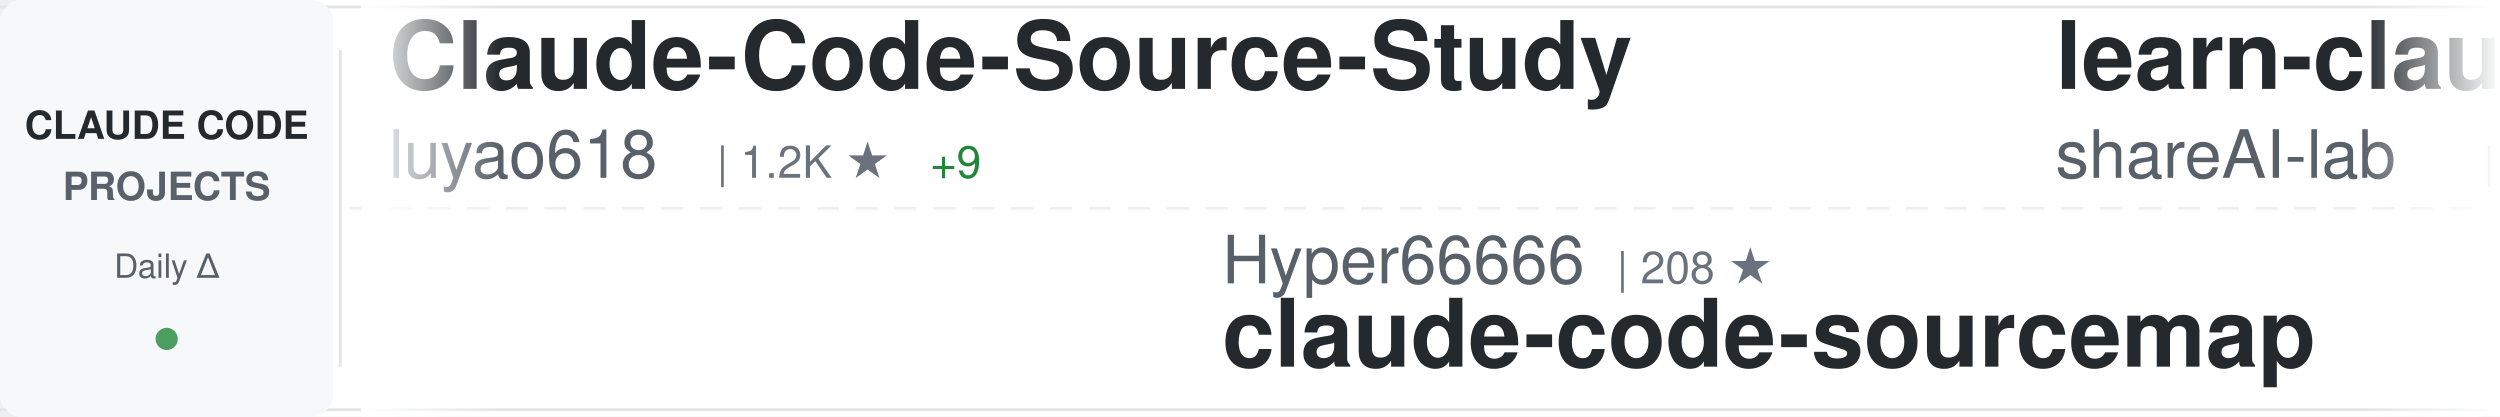
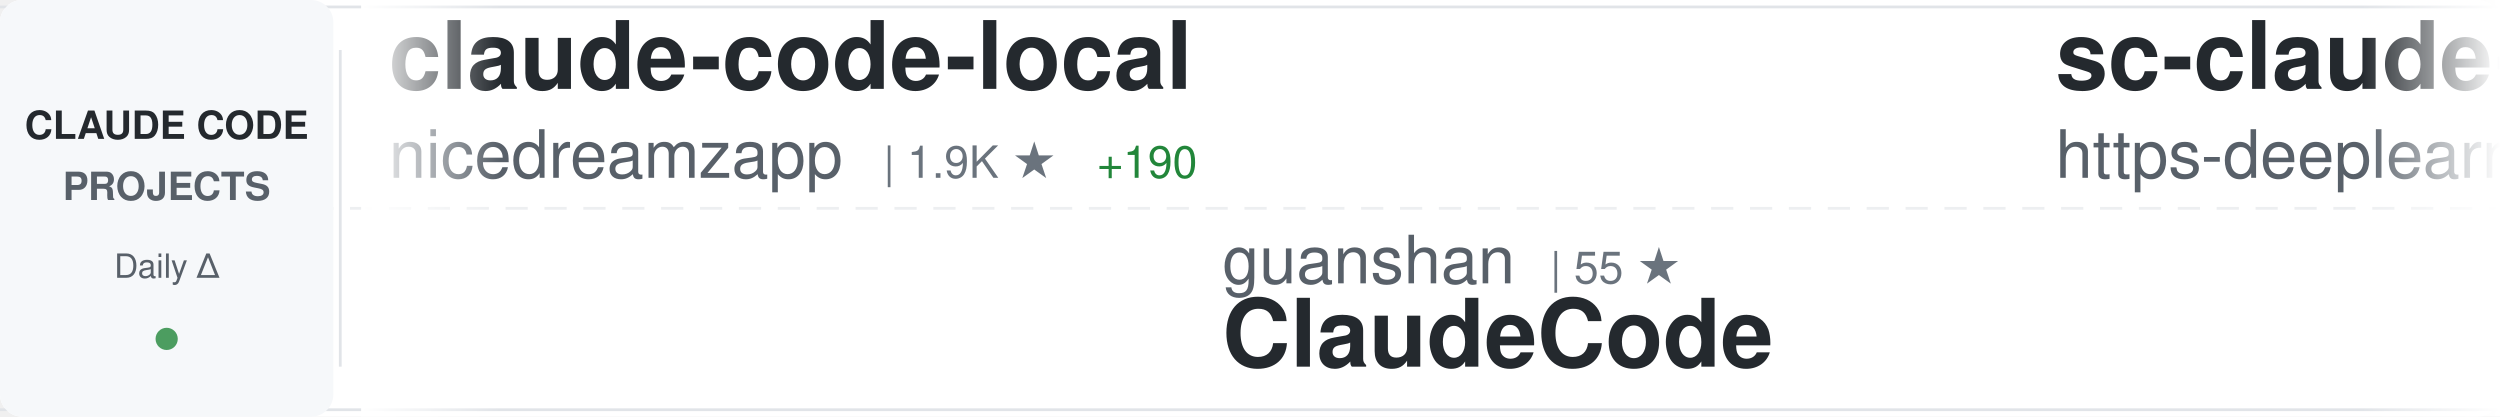
<svg xmlns="http://www.w3.org/2000/svg" width="900" height="150">
  <defs>
    <linearGradient id="awesomeLeftFade" x1="0%" y1="0%" x2="100%" y2="0%">
      <stop offset="0%" style="stop-color:#ffffff;stop-opacity:1" />
      <stop offset="100%" style="stop-color:#ffffff;stop-opacity:0" />
    </linearGradient>
    <linearGradient id="awesomeRightFade" x1="0%" y1="0%" x2="100%" y2="0%">
      <stop offset="0%" style="stop-color:#ffffff;stop-opacity:0" />
      <stop offset="100%" style="stop-color:#ffffff;stop-opacity:1" />
    </linearGradient>
  </defs>
  <rect width="900" height="150" fill="#ffffff" rx="8" />
  <rect x="0" y="2" width="900" height="1" fill="#e1e4e8" />
  <rect x="0" y="147" width="900" height="1" fill="#e1e4e8" />
  <line x1="0" y1="75" x2="900" y2="75" stroke="#e1e4e8" stroke-width="1" stroke-dasharray="8 6" opacity="0.6" />
  <rect x="0" y="0" width="120" height="150" fill="#f6f8fa" rx="8" />
  <text x="60" y="50" font-family="-apple-system, BlinkMacSystemFont, 'Segoe UI', Helvetica, Arial, sans-serif" font-size="14" font-weight="600" fill="#24292e" text-anchor="middle">CLAUDE CODE</text>
  <text x="60" y="72" font-family="-apple-system, BlinkMacSystemFont, 'Segoe UI', Helvetica, Arial, sans-serif" font-size="14" font-weight="600" fill="#586069" text-anchor="middle">PROJECTS</text>
  <text x="60" y="100" font-family="-apple-system, BlinkMacSystemFont, 'Segoe UI', Helvetica, Arial, sans-serif" font-size="12" font-weight="500" fill="#586069" text-anchor="middle">Daily Δ</text>
  <circle cx="60" cy="122" r="4" fill="#22863a" opacity="0.8" />
  <rect x="122" y="18" width="1" height="114" fill="#e1e4e8" />
  <clipPath id="awesomeTickerClip">
    <rect x="130" y="0" width="770" height="150" />
  </clipPath>
  <g clip-path="url(#awesomeTickerClip)">
    <g id="awesomeTickerItems">
      <animateTransform attributeName="transform" attributeType="XML" type="translate" from="0 0" to="-3000 0" dur="54s" repeatCount="indefinite" />
      <g transform="translate(0, 0)">
-         <text x="140" y="32" font-family="-apple-system, BlinkMacSystemFont, 'Segoe UI', Helvetica, Arial, sans-serif" font-size="34" font-weight="600" fill="#24292e">Claude-Code-Source-Study</text>
-         <text x="140" y="64" font-family="-apple-system, BlinkMacSystemFont, 'Segoe UI', Helvetica, Arial, sans-serif" font-size="24" font-weight="400" fill="#586069">luyao618</text>
-         <text x="258" y="64" font-family="-apple-system, BlinkMacSystemFont, 'Segoe UI', Helvetica, Arial, sans-serif" font-size="16" font-weight="500" fill="#6a737d">| 1.2K ★</text>
-         <text x="335" y="64" font-family="-apple-system, BlinkMacSystemFont, 'Segoe UI', Helvetica, Arial, sans-serif" font-size="16" font-weight="500" fill="#22863a"> +9</text>
+         <text x="140" y="32" font-family="-apple-system, BlinkMacSystemFont, 'Segoe UI', Helvetica, Arial, sans-serif" font-size="34" font-weight="600" fill="#24292e">claude-code-local</text>
+         <text x="140" y="64" font-family="-apple-system, BlinkMacSystemFont, 'Segoe UI', Helvetica, Arial, sans-serif" font-size="24" font-weight="400" fill="#586069">nicedreamzapp</text>
+         <text x="318" y="64" font-family="-apple-system, BlinkMacSystemFont, 'Segoe UI', Helvetica, Arial, sans-serif" font-size="16" font-weight="500" fill="#6a737d">| 1.9K ★</text>
+         <text x="395" y="64" font-family="-apple-system, BlinkMacSystemFont, 'Segoe UI', Helvetica, Arial, sans-serif" font-size="16" font-weight="500" fill="#22863a"> +190</text>
      </g>
      <g transform="translate(300, 0)">
-         <text x="140" y="102" font-family="-apple-system, BlinkMacSystemFont, 'Segoe UI', Helvetica, Arial, sans-serif" font-size="24" font-weight="400" fill="#586069">Hyper66666</text>
-         <text x="282" y="102" font-family="-apple-system, BlinkMacSystemFont, 'Segoe UI', Helvetica, Arial, sans-serif" font-size="16" font-weight="500" fill="#6a737d">| 208 ★</text>
-         <text x="140" y="132" font-family="-apple-system, BlinkMacSystemFont, 'Segoe UI', Helvetica, Arial, sans-serif" font-size="34" font-weight="600" fill="#24292e">claude-code-sourcemap</text>
+         <text x="140" y="102" font-family="-apple-system, BlinkMacSystemFont, 'Segoe UI', Helvetica, Arial, sans-serif" font-size="24" font-weight="400" fill="#586069">guanshan</text>
+         <text x="258" y="102" font-family="-apple-system, BlinkMacSystemFont, 'Segoe UI', Helvetica, Arial, sans-serif" font-size="16" font-weight="500" fill="#6a737d">| 55 ★</text>
+         <text x="140" y="132" font-family="-apple-system, BlinkMacSystemFont, 'Segoe UI', Helvetica, Arial, sans-serif" font-size="34" font-weight="600" fill="#24292e">ClaudeCode</text>
      </g>
      <g transform="translate(600, 0)">
-         <text x="140" y="32" font-family="-apple-system, BlinkMacSystemFont, 'Segoe UI', Helvetica, Arial, sans-serif" font-size="34" font-weight="600" fill="#24292e">learn-claude-code</text>
-         <text x="140" y="64" font-family="-apple-system, BlinkMacSystemFont, 'Segoe UI', Helvetica, Arial, sans-serif" font-size="24" font-weight="400" fill="#586069">shareAI-lab</text>
-         <text x="294" y="64" font-family="-apple-system, BlinkMacSystemFont, 'Segoe UI', Helvetica, Arial, sans-serif" font-size="16" font-weight="500" fill="#6a737d">| 55.4K ★</text>
-         <text x="380" y="64" font-family="-apple-system, BlinkMacSystemFont, 'Segoe UI', Helvetica, Arial, sans-serif" font-size="16" font-weight="500" fill="#22863a"> +317</text>
+         <text x="140" y="32" font-family="-apple-system, BlinkMacSystemFont, 'Segoe UI', Helvetica, Arial, sans-serif" font-size="34" font-weight="600" fill="#24292e">sc-claude-code-files</text>
+         <text x="140" y="64" font-family="-apple-system, BlinkMacSystemFont, 'Segoe UI', Helvetica, Arial, sans-serif" font-size="24" font-weight="400" fill="#586069">https-deeplearning-ai</text>
+         <text x="414" y="64" font-family="-apple-system, BlinkMacSystemFont, 'Segoe UI', Helvetica, Arial, sans-serif" font-size="16" font-weight="500" fill="#6a737d">| 491 ★</text>
+         <text x="482" y="64" font-family="-apple-system, BlinkMacSystemFont, 'Segoe UI', Helvetica, Arial, sans-serif" font-size="16" font-weight="500" fill="#22863a"> +1</text>
      </g>
      <g transform="translate(900, 0)">
-         <text x="140" y="102" font-family="-apple-system, BlinkMacSystemFont, 'Segoe UI', Helvetica, Arial, sans-serif" font-size="24" font-weight="400" fill="#586069">anthropics</text>
-         <text x="282" y="102" font-family="-apple-system, BlinkMacSystemFont, 'Segoe UI', Helvetica, Arial, sans-serif" font-size="16" font-weight="500" fill="#6a737d">| 797 ★</text>
-         <text x="350" y="102" font-family="-apple-system, BlinkMacSystemFont, 'Segoe UI', Helvetica, Arial, sans-serif" font-size="16" font-weight="500" fill="#22863a"> +5</text>
-         <text x="140" y="132" font-family="-apple-system, BlinkMacSystemFont, 'Segoe UI', Helvetica, Arial, sans-serif" font-size="34" font-weight="600" fill="#24292e">claude-code-base-action</text>
+         <text x="140" y="102" font-family="-apple-system, BlinkMacSystemFont, 'Segoe UI', Helvetica, Arial, sans-serif" font-size="24" font-weight="400" fill="#586069">lintsinghua</text>
+         <text x="294" y="102" font-family="-apple-system, BlinkMacSystemFont, 'Segoe UI', Helvetica, Arial, sans-serif" font-size="16" font-weight="500" fill="#6a737d">| 2.9K ★</text>
+         <text x="371" y="102" font-family="-apple-system, BlinkMacSystemFont, 'Segoe UI', Helvetica, Arial, sans-serif" font-size="16" font-weight="500" fill="#22863a"> +35</text>
+         <text x="140" y="132" font-family="-apple-system, BlinkMacSystemFont, 'Segoe UI', Helvetica, Arial, sans-serif" font-size="34" font-weight="600" fill="#24292e">claude-code-book</text>
      </g>
      <g transform="translate(1200, 0)">
-         <text x="140" y="32" font-family="-apple-system, BlinkMacSystemFont, 'Segoe UI', Helvetica, Arial, sans-serif" font-size="34" font-weight="600" fill="#24292e">claude-code-webui</text>
-         <text x="140" y="64" font-family="-apple-system, BlinkMacSystemFont, 'Segoe UI', Helvetica, Arial, sans-serif" font-size="24" font-weight="400" fill="#586069">sugyan</text>
-         <text x="234" y="64" font-family="-apple-system, BlinkMacSystemFont, 'Segoe UI', Helvetica, Arial, sans-serif" font-size="16" font-weight="500" fill="#6a737d">| 1.0K ★</text>
-         <text x="311" y="64" font-family="-apple-system, BlinkMacSystemFont, 'Segoe UI', Helvetica, Arial, sans-serif" font-size="16" font-weight="500" fill="#22863a"> +4</text>
+         <text x="140" y="32" font-family="-apple-system, BlinkMacSystemFont, 'Segoe UI', Helvetica, Arial, sans-serif" font-size="34" font-weight="600" fill="#24292e">claude-code-source</text>
+         <text x="140" y="64" font-family="-apple-system, BlinkMacSystemFont, 'Segoe UI', Helvetica, Arial, sans-serif" font-size="24" font-weight="400" fill="#586069">JrCx7scC</text>
+         <text x="258" y="64" font-family="-apple-system, BlinkMacSystemFont, 'Segoe UI', Helvetica, Arial, sans-serif" font-size="16" font-weight="500" fill="#6a737d">| 355 ★</text>
+         <text x="326" y="64" font-family="-apple-system, BlinkMacSystemFont, 'Segoe UI', Helvetica, Arial, sans-serif" font-size="16" font-weight="500" fill="#22863a"> +1</text>
      </g>
      <g transform="translate(1500, 0)">
-         <text x="140" y="102" font-family="-apple-system, BlinkMacSystemFont, 'Segoe UI', Helvetica, Arial, sans-serif" font-size="24" font-weight="400" fill="#586069">rohitg00</text>
-         <text x="258" y="102" font-family="-apple-system, BlinkMacSystemFont, 'Segoe UI', Helvetica, Arial, sans-serif" font-size="16" font-weight="500" fill="#6a737d">| 1.4K ★</text>
-         <text x="335" y="102" font-family="-apple-system, BlinkMacSystemFont, 'Segoe UI', Helvetica, Arial, sans-serif" font-size="16" font-weight="500" fill="#22863a"> +17</text>
-         <text x="140" y="132" font-family="-apple-system, BlinkMacSystemFont, 'Segoe UI', Helvetica, Arial, sans-serif" font-size="34" font-weight="600" fill="#24292e">awesome-claude-code-tool...</text>
+         <text x="140" y="102" font-family="-apple-system, BlinkMacSystemFont, 'Segoe UI', Helvetica, Arial, sans-serif" font-size="24" font-weight="400" fill="#586069">Yuyz0112</text>
+         <text x="258" y="102" font-family="-apple-system, BlinkMacSystemFont, 'Segoe UI', Helvetica, Arial, sans-serif" font-size="16" font-weight="500" fill="#6a737d">| 2.4K ★</text>
+         <text x="335" y="102" font-family="-apple-system, BlinkMacSystemFont, 'Segoe UI', Helvetica, Arial, sans-serif" font-size="16" font-weight="500" fill="#22863a"> +4</text>
+         <text x="140" y="132" font-family="-apple-system, BlinkMacSystemFont, 'Segoe UI', Helvetica, Arial, sans-serif" font-size="34" font-weight="600" fill="#24292e">claude-code-reverse</text>
      </g>
      <g transform="translate(1800, 0)">
-         <text x="140" y="32" font-family="-apple-system, BlinkMacSystemFont, 'Segoe UI', Helvetica, Arial, sans-serif" font-size="34" font-weight="600" fill="#24292e">nanoclaw</text>
-         <text x="140" y="64" font-family="-apple-system, BlinkMacSystemFont, 'Segoe UI', Helvetica, Arial, sans-serif" font-size="24" font-weight="400" fill="#586069">qwibitai</text>
-         <text x="258" y="64" font-family="-apple-system, BlinkMacSystemFont, 'Segoe UI', Helvetica, Arial, sans-serif" font-size="16" font-weight="500" fill="#6a737d">| 27.6K ★</text>
-         <text x="344" y="64" font-family="-apple-system, BlinkMacSystemFont, 'Segoe UI', Helvetica, Arial, sans-serif" font-size="16" font-weight="500" fill="#22863a"> +58</text>
+         <text x="140" y="32" font-family="-apple-system, BlinkMacSystemFont, 'Segoe UI', Helvetica, Arial, sans-serif" font-size="34" font-weight="600" fill="#24292e">claude-code-source</text>
+         <text x="140" y="64" font-family="-apple-system, BlinkMacSystemFont, 'Segoe UI', Helvetica, Arial, sans-serif" font-size="24" font-weight="400" fill="#586069">AprilNEA</text>
+         <text x="258" y="64" font-family="-apple-system, BlinkMacSystemFont, 'Segoe UI', Helvetica, Arial, sans-serif" font-size="16" font-weight="500" fill="#6a737d">| 373 ★</text>
+         <text x="326" y="64" font-family="-apple-system, BlinkMacSystemFont, 'Segoe UI', Helvetica, Arial, sans-serif" font-size="16" font-weight="500" fill="#22863a"> +1</text>
      </g>
      <g transform="translate(2100, 0)">
-         <text x="140" y="102" font-family="-apple-system, BlinkMacSystemFont, 'Segoe UI', Helvetica, Arial, sans-serif" font-size="24" font-weight="400" fill="#586069">slopus</text>
-         <text x="234" y="102" font-family="-apple-system, BlinkMacSystemFont, 'Segoe UI', Helvetica, Arial, sans-serif" font-size="16" font-weight="500" fill="#6a737d">| 18.9K ★</text>
-         <text x="320" y="102" font-family="-apple-system, BlinkMacSystemFont, 'Segoe UI', Helvetica, Arial, sans-serif" font-size="16" font-weight="500" fill="#22863a"> +79</text>
-         <text x="140" y="132" font-family="-apple-system, BlinkMacSystemFont, 'Segoe UI', Helvetica, Arial, sans-serif" font-size="34" font-weight="600" fill="#24292e">happy</text>
+         <text x="140" y="102" font-family="-apple-system, BlinkMacSystemFont, 'Segoe UI', Helvetica, Arial, sans-serif" font-size="24" font-weight="400" fill="#586069">luyao618</text>
+         <text x="258" y="102" font-family="-apple-system, BlinkMacSystemFont, 'Segoe UI', Helvetica, Arial, sans-serif" font-size="16" font-weight="500" fill="#6a737d">| 1.2K ★</text>
+         <text x="335" y="102" font-family="-apple-system, BlinkMacSystemFont, 'Segoe UI', Helvetica, Arial, sans-serif" font-size="16" font-weight="500" fill="#22863a"> +6</text>
+         <text x="140" y="132" font-family="-apple-system, BlinkMacSystemFont, 'Segoe UI', Helvetica, Arial, sans-serif" font-size="34" font-weight="600" fill="#24292e">Claude-Code-Source-Study</text>
      </g>
      <g transform="translate(2400, 0)">
-         <text x="140" y="32" font-family="-apple-system, BlinkMacSystemFont, 'Segoe UI', Helvetica, Arial, sans-serif" font-size="34" font-weight="600" fill="#24292e">claude-code-settings</text>
-         <text x="140" y="64" font-family="-apple-system, BlinkMacSystemFont, 'Segoe UI', Helvetica, Arial, sans-serif" font-size="24" font-weight="400" fill="#586069">feiskyer</text>
-         <text x="258" y="64" font-family="-apple-system, BlinkMacSystemFont, 'Segoe UI', Helvetica, Arial, sans-serif" font-size="16" font-weight="500" fill="#6a737d">| 1.4K ★</text>
-         <text x="335" y="64" font-family="-apple-system, BlinkMacSystemFont, 'Segoe UI', Helvetica, Arial, sans-serif" font-size="16" font-weight="500" fill="#22863a"> +1</text>
+         <text x="140" y="32" font-family="-apple-system, BlinkMacSystemFont, 'Segoe UI', Helvetica, Arial, sans-serif" font-size="34" font-weight="600" fill="#24292e">Claude-code</text>
+         <text x="140" y="64" font-family="-apple-system, BlinkMacSystemFont, 'Segoe UI', Helvetica, Arial, sans-serif" font-size="24" font-weight="400" fill="#586069">fazxes</text>
+         <text x="234" y="64" font-family="-apple-system, BlinkMacSystemFont, 'Segoe UI', Helvetica, Arial, sans-serif" font-size="16" font-weight="500" fill="#6a737d">| 208 ★</text>
      </g>
      <g transform="translate(2700, 0)">
-         <text x="140" y="102" font-family="-apple-system, BlinkMacSystemFont, 'Segoe UI', Helvetica, Arial, sans-serif" font-size="24" font-weight="400" fill="#586069">anthropics</text>
-         <text x="282" y="102" font-family="-apple-system, BlinkMacSystemFont, 'Segoe UI', Helvetica, Arial, sans-serif" font-size="16" font-weight="500" fill="#6a737d">| 17.5K ★</text>
-         <text x="368" y="102" font-family="-apple-system, BlinkMacSystemFont, 'Segoe UI', Helvetica, Arial, sans-serif" font-size="16" font-weight="500" fill="#22863a"> +92</text>
-         <text x="140" y="132" font-family="-apple-system, BlinkMacSystemFont, 'Segoe UI', Helvetica, Arial, sans-serif" font-size="34" font-weight="600" fill="#24292e">claude-plugins-official</text>
+         <text x="140" y="102" font-family="-apple-system, BlinkMacSystemFont, 'Segoe UI', Helvetica, Arial, sans-serif" font-size="24" font-weight="400" fill="#586069">wanshuiyin</text>
+         <text x="282" y="102" font-family="-apple-system, BlinkMacSystemFont, 'Segoe UI', Helvetica, Arial, sans-serif" font-size="16" font-weight="500" fill="#6a737d">| 7.2K ★</text>
+         <text x="359" y="102" font-family="-apple-system, BlinkMacSystemFont, 'Segoe UI', Helvetica, Arial, sans-serif" font-size="16" font-weight="500" fill="#22863a"> +70</text>
+         <text x="140" y="132" font-family="-apple-system, BlinkMacSystemFont, 'Segoe UI', Helvetica, Arial, sans-serif" font-size="34" font-weight="600" fill="#24292e">Auto-claude-code-researc...</text>
      </g>
      <g transform="translate(3000, 0)">
-         <text x="140" y="32" font-family="-apple-system, BlinkMacSystemFont, 'Segoe UI', Helvetica, Arial, sans-serif" font-size="34" font-weight="600" fill="#24292e">Claude-Code-Source-Study</text>
-         <text x="140" y="64" font-family="-apple-system, BlinkMacSystemFont, 'Segoe UI', Helvetica, Arial, sans-serif" font-size="24" font-weight="400" fill="#586069">luyao618</text>
-         <text x="258" y="64" font-family="-apple-system, BlinkMacSystemFont, 'Segoe UI', Helvetica, Arial, sans-serif" font-size="16" font-weight="500" fill="#6a737d">| 1.2K ★</text>
-         <text x="335" y="64" font-family="-apple-system, BlinkMacSystemFont, 'Segoe UI', Helvetica, Arial, sans-serif" font-size="16" font-weight="500" fill="#22863a"> +9</text>
+         <text x="140" y="32" font-family="-apple-system, BlinkMacSystemFont, 'Segoe UI', Helvetica, Arial, sans-serif" font-size="34" font-weight="600" fill="#24292e">claude-code-local</text>
+         <text x="140" y="64" font-family="-apple-system, BlinkMacSystemFont, 'Segoe UI', Helvetica, Arial, sans-serif" font-size="24" font-weight="400" fill="#586069">nicedreamzapp</text>
+         <text x="318" y="64" font-family="-apple-system, BlinkMacSystemFont, 'Segoe UI', Helvetica, Arial, sans-serif" font-size="16" font-weight="500" fill="#6a737d">| 1.9K ★</text>
+         <text x="395" y="64" font-family="-apple-system, BlinkMacSystemFont, 'Segoe UI', Helvetica, Arial, sans-serif" font-size="16" font-weight="500" fill="#22863a"> +190</text>
      </g>
      <g transform="translate(3300, 0)">
-         <text x="140" y="102" font-family="-apple-system, BlinkMacSystemFont, 'Segoe UI', Helvetica, Arial, sans-serif" font-size="24" font-weight="400" fill="#586069">Hyper66666</text>
-         <text x="282" y="102" font-family="-apple-system, BlinkMacSystemFont, 'Segoe UI', Helvetica, Arial, sans-serif" font-size="16" font-weight="500" fill="#6a737d">| 208 ★</text>
-         <text x="140" y="132" font-family="-apple-system, BlinkMacSystemFont, 'Segoe UI', Helvetica, Arial, sans-serif" font-size="34" font-weight="600" fill="#24292e">claude-code-sourcemap</text>
+         <text x="140" y="102" font-family="-apple-system, BlinkMacSystemFont, 'Segoe UI', Helvetica, Arial, sans-serif" font-size="24" font-weight="400" fill="#586069">guanshan</text>
+         <text x="258" y="102" font-family="-apple-system, BlinkMacSystemFont, 'Segoe UI', Helvetica, Arial, sans-serif" font-size="16" font-weight="500" fill="#6a737d">| 55 ★</text>
+         <text x="140" y="132" font-family="-apple-system, BlinkMacSystemFont, 'Segoe UI', Helvetica, Arial, sans-serif" font-size="34" font-weight="600" fill="#24292e">ClaudeCode</text>
      </g>
      <g transform="translate(3600, 0)">
-         <text x="140" y="32" font-family="-apple-system, BlinkMacSystemFont, 'Segoe UI', Helvetica, Arial, sans-serif" font-size="34" font-weight="600" fill="#24292e">learn-claude-code</text>
-         <text x="140" y="64" font-family="-apple-system, BlinkMacSystemFont, 'Segoe UI', Helvetica, Arial, sans-serif" font-size="24" font-weight="400" fill="#586069">shareAI-lab</text>
-         <text x="294" y="64" font-family="-apple-system, BlinkMacSystemFont, 'Segoe UI', Helvetica, Arial, sans-serif" font-size="16" font-weight="500" fill="#6a737d">| 55.4K ★</text>
-         <text x="380" y="64" font-family="-apple-system, BlinkMacSystemFont, 'Segoe UI', Helvetica, Arial, sans-serif" font-size="16" font-weight="500" fill="#22863a"> +317</text>
+         <text x="140" y="32" font-family="-apple-system, BlinkMacSystemFont, 'Segoe UI', Helvetica, Arial, sans-serif" font-size="34" font-weight="600" fill="#24292e">sc-claude-code-files</text>
+         <text x="140" y="64" font-family="-apple-system, BlinkMacSystemFont, 'Segoe UI', Helvetica, Arial, sans-serif" font-size="24" font-weight="400" fill="#586069">https-deeplearning-ai</text>
+         <text x="414" y="64" font-family="-apple-system, BlinkMacSystemFont, 'Segoe UI', Helvetica, Arial, sans-serif" font-size="16" font-weight="500" fill="#6a737d">| 491 ★</text>
+         <text x="482" y="64" font-family="-apple-system, BlinkMacSystemFont, 'Segoe UI', Helvetica, Arial, sans-serif" font-size="16" font-weight="500" fill="#22863a"> +1</text>
      </g>
      <g transform="translate(3900, 0)">
-         <text x="140" y="102" font-family="-apple-system, BlinkMacSystemFont, 'Segoe UI', Helvetica, Arial, sans-serif" font-size="24" font-weight="400" fill="#586069">anthropics</text>
-         <text x="282" y="102" font-family="-apple-system, BlinkMacSystemFont, 'Segoe UI', Helvetica, Arial, sans-serif" font-size="16" font-weight="500" fill="#6a737d">| 797 ★</text>
-         <text x="350" y="102" font-family="-apple-system, BlinkMacSystemFont, 'Segoe UI', Helvetica, Arial, sans-serif" font-size="16" font-weight="500" fill="#22863a"> +5</text>
-         <text x="140" y="132" font-family="-apple-system, BlinkMacSystemFont, 'Segoe UI', Helvetica, Arial, sans-serif" font-size="34" font-weight="600" fill="#24292e">claude-code-base-action</text>
+         <text x="140" y="102" font-family="-apple-system, BlinkMacSystemFont, 'Segoe UI', Helvetica, Arial, sans-serif" font-size="24" font-weight="400" fill="#586069">lintsinghua</text>
+         <text x="294" y="102" font-family="-apple-system, BlinkMacSystemFont, 'Segoe UI', Helvetica, Arial, sans-serif" font-size="16" font-weight="500" fill="#6a737d">| 2.9K ★</text>
+         <text x="371" y="102" font-family="-apple-system, BlinkMacSystemFont, 'Segoe UI', Helvetica, Arial, sans-serif" font-size="16" font-weight="500" fill="#22863a"> +35</text>
+         <text x="140" y="132" font-family="-apple-system, BlinkMacSystemFont, 'Segoe UI', Helvetica, Arial, sans-serif" font-size="34" font-weight="600" fill="#24292e">claude-code-book</text>
      </g>
    </g>
  </g>
  <rect x="130" y="0" width="50" height="150" fill="url(#awesomeLeftFade)" />
  <rect x="850" y="0" width="50" height="150" fill="url(#awesomeRightFade)" />
</svg>
